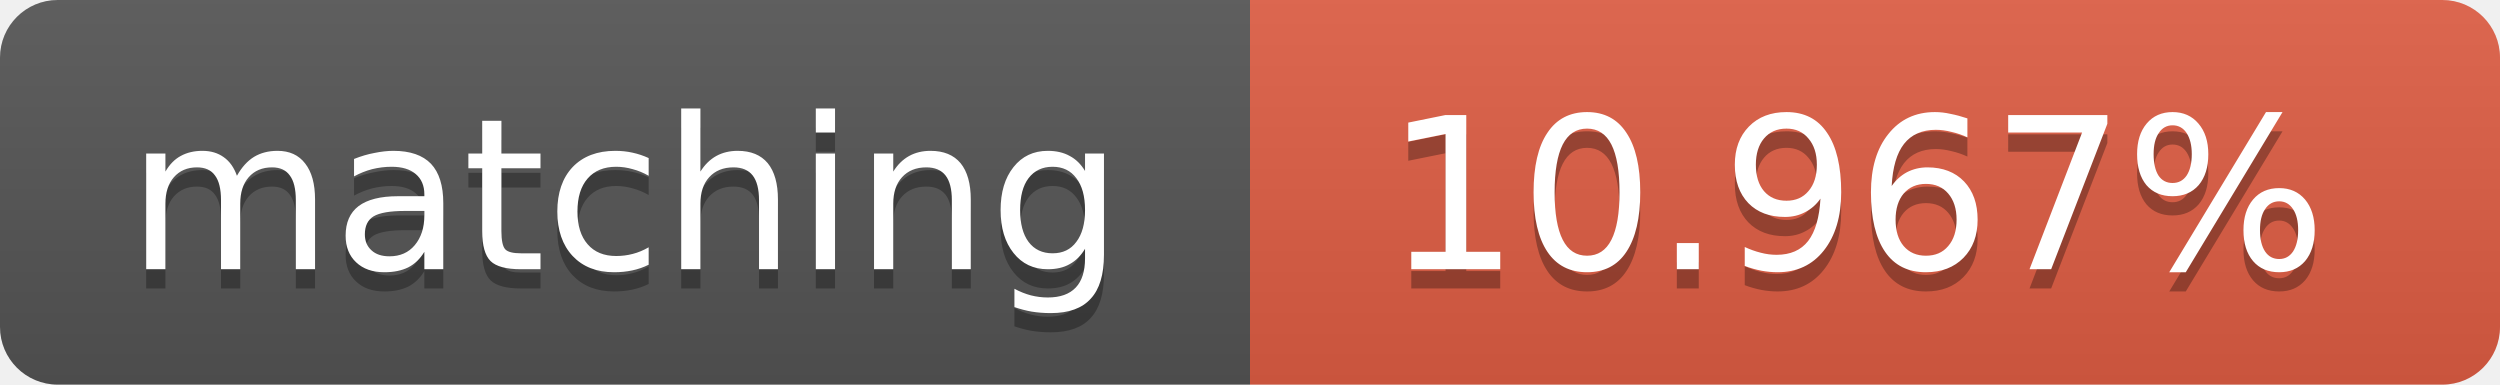
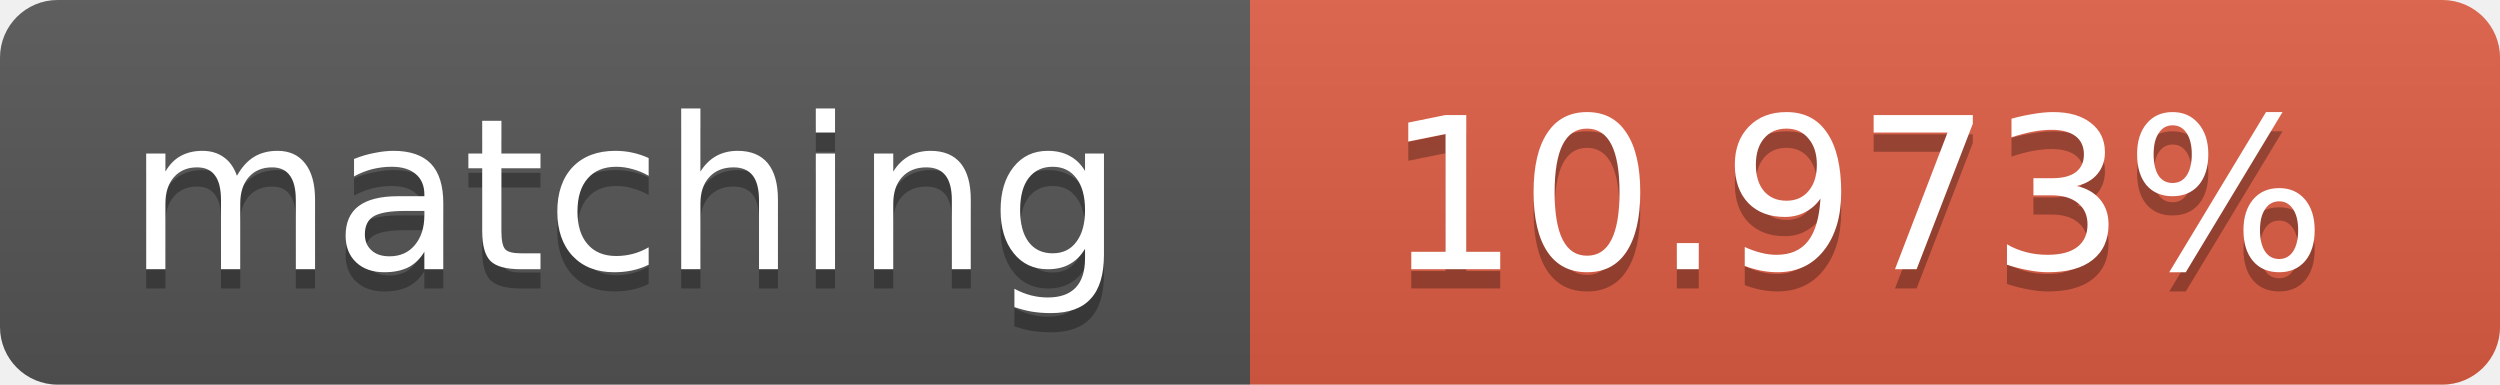
<svg xmlns="http://www.w3.org/2000/svg" width="130" height="20">
  <linearGradient id="b" x2="0" y2="100%">
    <stop offset="0" stop-color="#bbb" stop-opacity=".1" />
    <stop offset="1" stop-opacity=".1" />
  </linearGradient>
  <clipPath id="a">
    <rect width="130" height="20" rx="3" fill="#fff" />
  </clipPath>
  <g clip-path="url(#a)">
    <path fill="#555" d="M0 0h65v20H0z" />
    <path fill="#e05d44" d="M65 0h65v20H65z" />
    <path fill="url(#b)" d="M0 0h130v20H0z" />
  </g>
  <g fill="#fff" text-anchor="middle" font-family="DejaVu Sans,Verdana,Geneva,sans-serif" font-size="11">
    <text x="32.5" y="15" fill="#010101" fill-opacity=".3">matching</text>
    <text x="32.5" y="14">matching</text>
-     <text x="96.5" y="15" fill="#010101" fill-opacity=".3">10.967%</text>
-     <text x="96.5" y="14">10.967%</text>
+     <text x="96.5" y="15" fill="#010101" fill-opacity=".3">10.973%</text>
+     <text x="96.5" y="14">10.973%</text>
  </g>
</svg>
